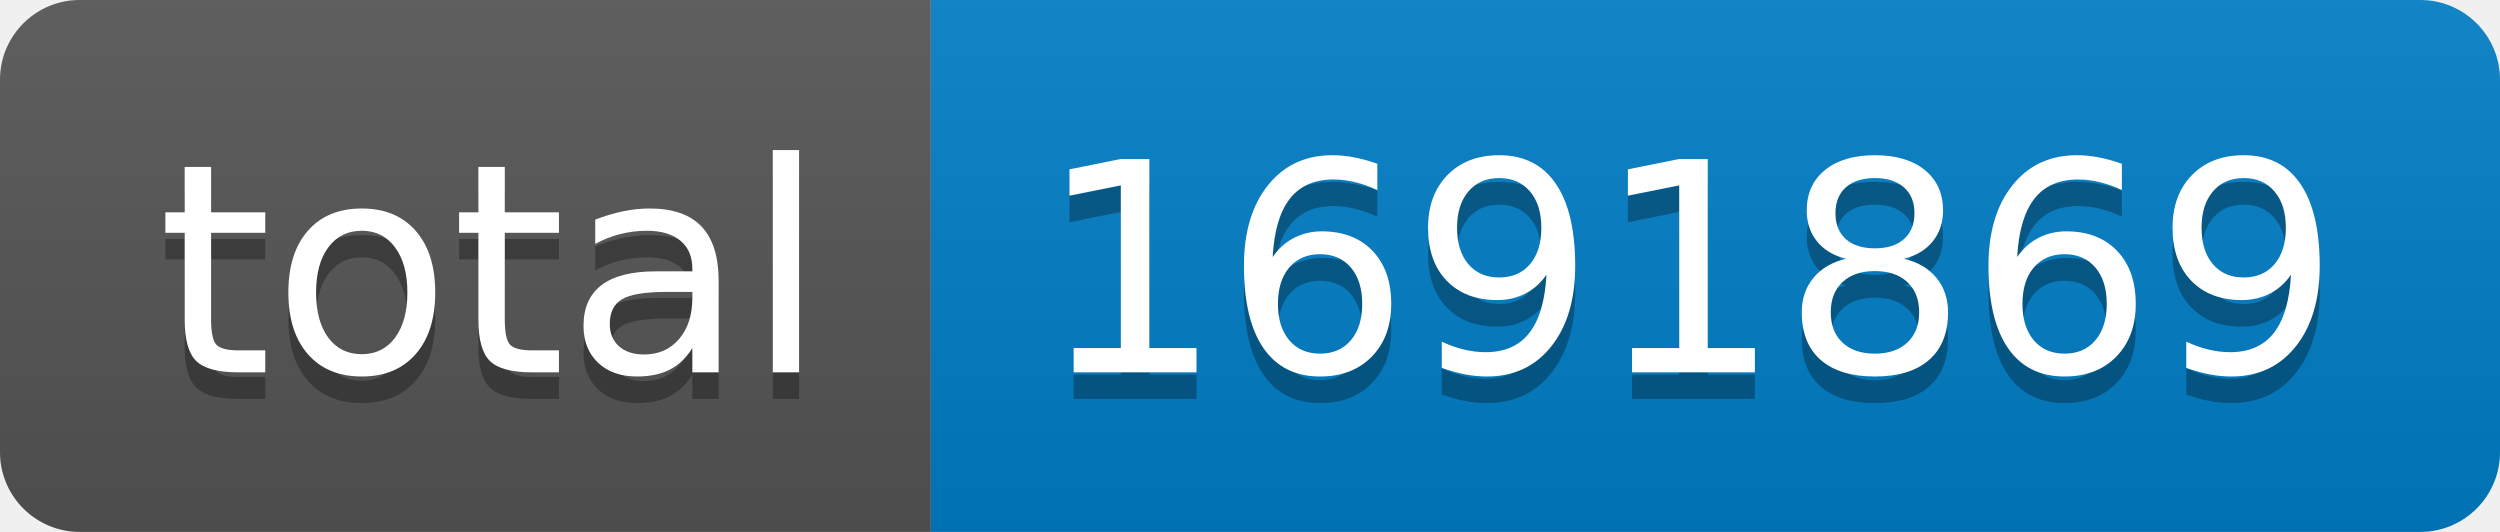
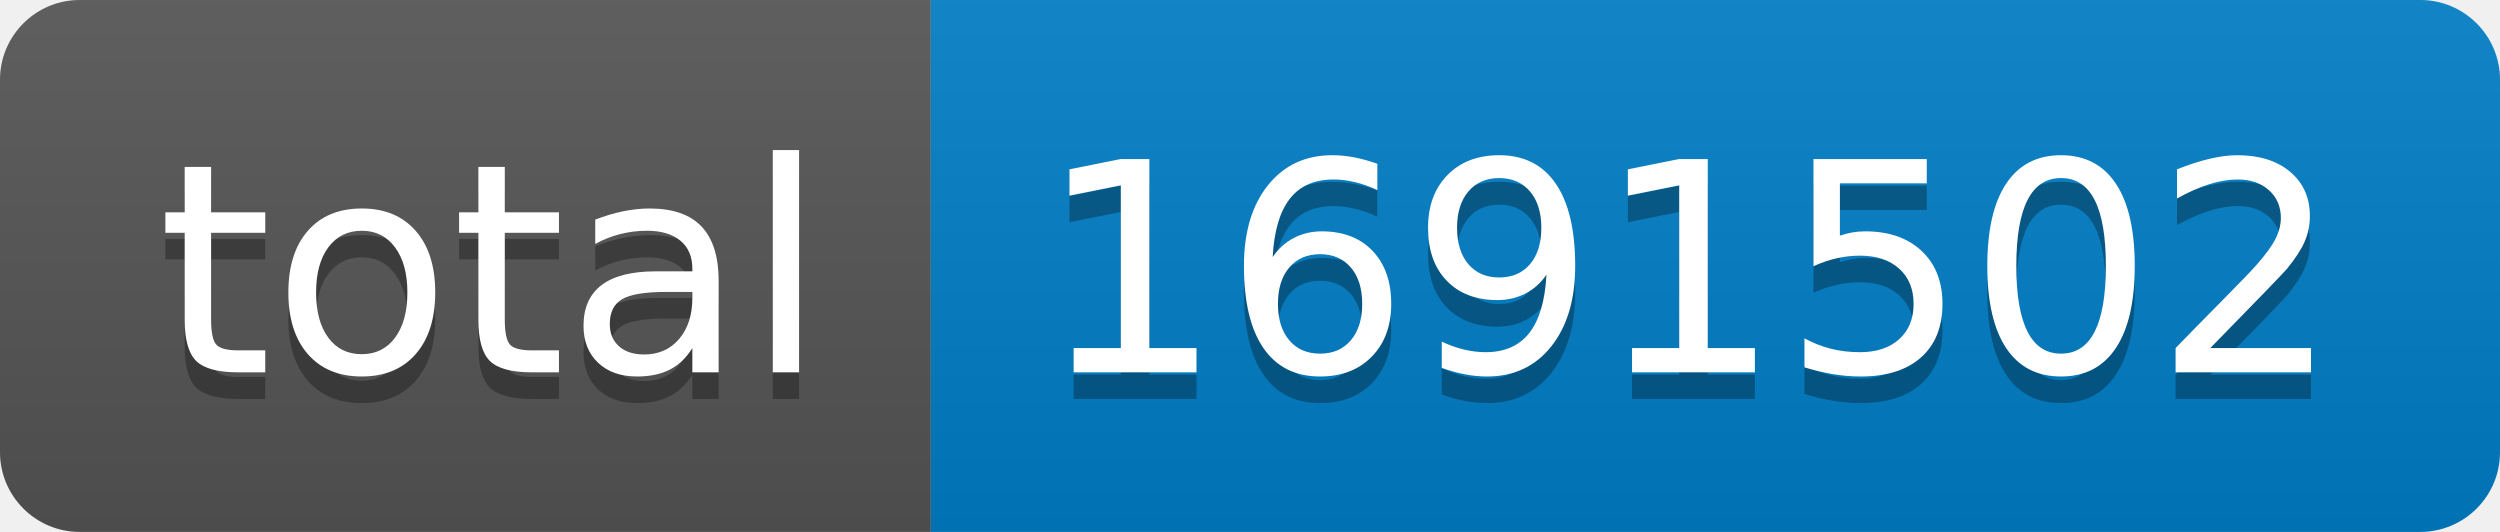
- <svg xmlns="http://www.w3.org/2000/svg" width="94" height="20" role="img" aria-label="total: 1691869">
+ <svg xmlns="http://www.w3.org/2000/svg" width="94" height="20" role="img" aria-label="total: 1691502">
  <linearGradient id="s" x2="0" y2="100%">
    <stop offset="0" stop-color="#bbb" stop-opacity=".1" />
    <stop offset="1" stop-opacity=".1" />
  </linearGradient>
  <clipPath id="r">
    <rect width="94" height="20" rx="3" fill="#fff" />
  </clipPath>
  <g clip-path="url(#r)">
    <rect width="35" height="20" fill="#555" />
    <rect x="35" width="59" height="20" fill="#007ec6" />
    <rect width="94" height="20" fill="url(#s)" />
  </g>
  <g fill="#fff" text-anchor="middle" font-family="Verdana,Geneva,DejaVu Sans,sans-serif" text-rendering="geometricPrecision" font-size="110">
    <text aria-hidden="true" x="185" y="150" fill="#010101" fill-opacity=".3" transform="scale(.1)" textLength="250">total</text>
    <text x="185" y="140" transform="scale(.1)" fill="#fff" textLength="250">total</text>
-     <text aria-hidden="true" x="635" y="150" fill="#010101" fill-opacity=".3" transform="scale(.1)" textLength="490">1691869</text>
-     <text x="635" y="140" transform="scale(.1)" fill="#fff" textLength="490">1691869</text>
+     <text aria-hidden="true" x="635" y="150" fill="#010101" fill-opacity=".3" transform="scale(.1)" textLength="490">1691502</text>
+     <text x="635" y="140" transform="scale(.1)" fill="#fff" textLength="490">1691502</text>
  </g>
</svg>
